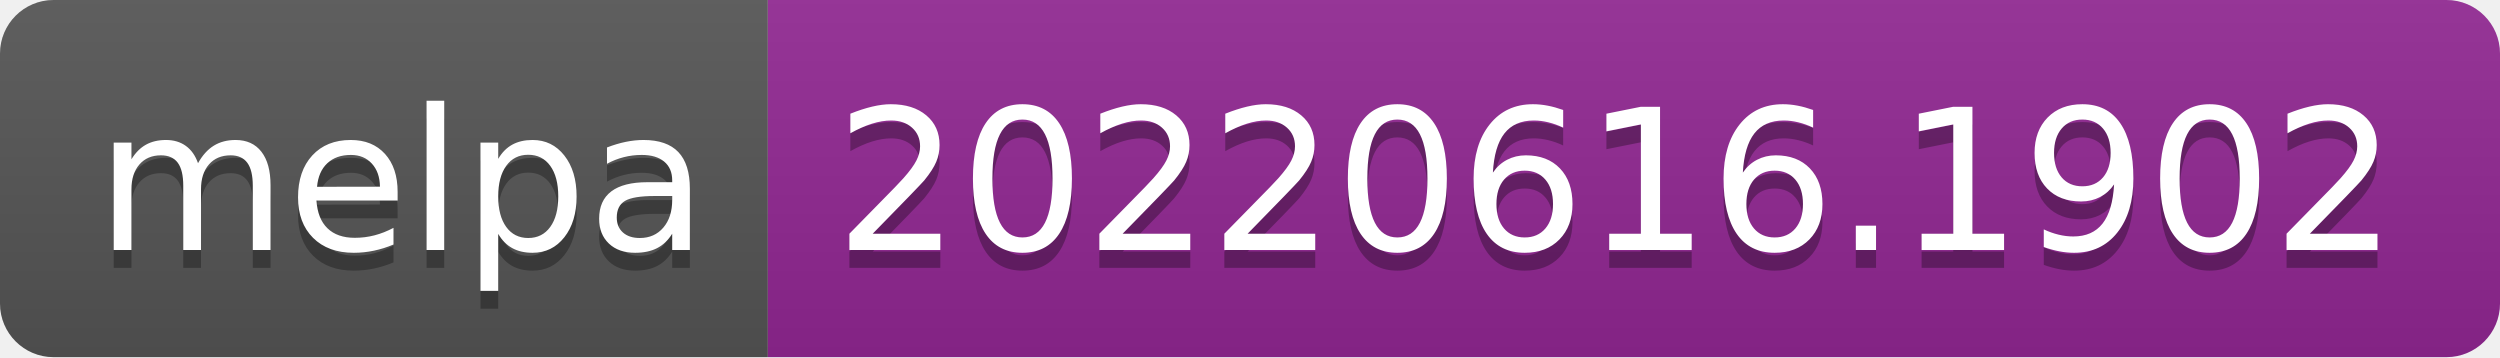
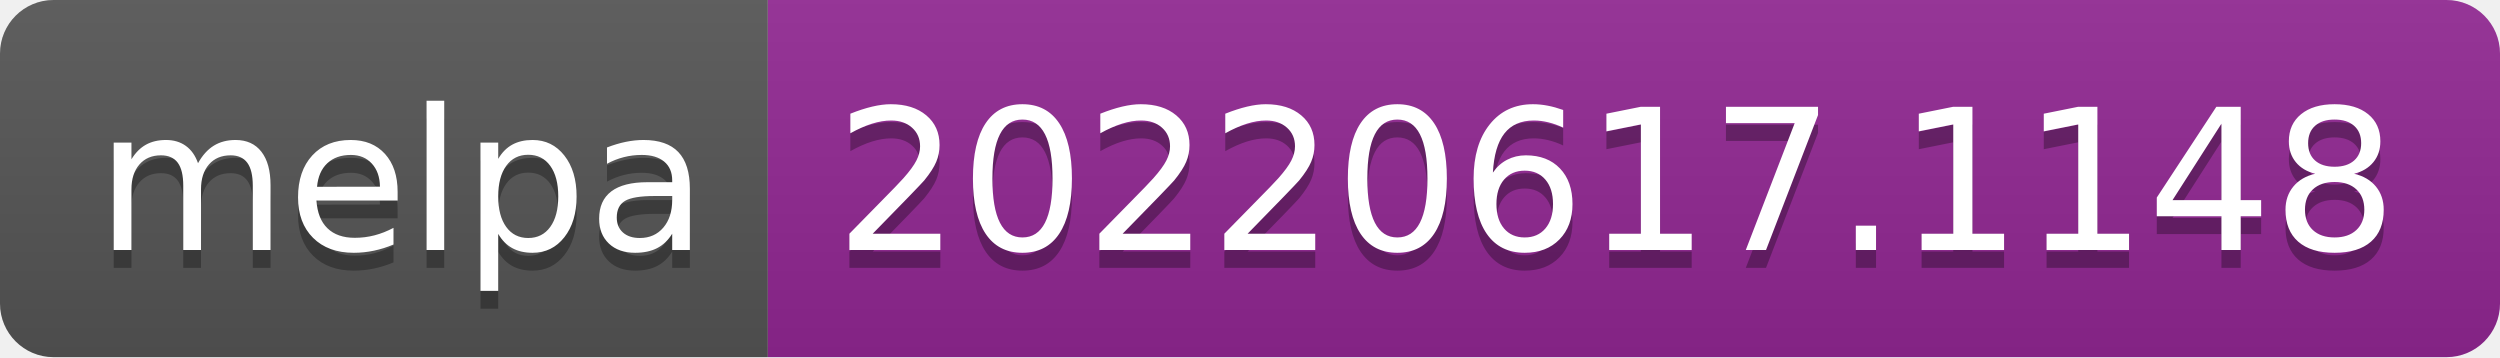
- <svg xmlns="http://www.w3.org/2000/svg" width="140" height="20" role="img" aria-label="melpa: 20220616.1902">
+ <svg xmlns="http://www.w3.org/2000/svg" width="140" height="20" role="img" aria-label="melpa: 20220617.1148">
  <linearGradient id="s" x2="0" y2="100%">
    <stop offset="0" stop-color="#bbb" stop-opacity=".1" />
    <stop offset="1" stop-opacity=".1" />
  </linearGradient>
  <clipPath id="r">
    <rect width="140" height="20" rx="3" fill="#fff" />
  </clipPath>
  <g clip-path="url(#r)">
    <rect width="43" height="20" fill="#555" />
    <rect x="43" width="97" height="20" fill="#922793" />
    <rect width="140" height="20" fill="url(#s)" />
  </g>
  <g fill="#fff" text-anchor="middle" font-family="Verdana,Geneva,DejaVu Sans,sans-serif" text-rendering="geometricPrecision" font-size="110">
    <text aria-hidden="true" x="225" y="150" fill="#010101" fill-opacity=".3" transform="scale(.1)" textLength="330">melpa</text>
    <text x="225" y="140" transform="scale(.1)" fill="#fff" textLength="330">melpa</text>
-     <text aria-hidden="true" x="905" y="150" fill="#010101" fill-opacity=".3" transform="scale(.1)" textLength="870">20220616.1902</text>
-     <text x="905" y="140" transform="scale(.1)" fill="#fff" textLength="870">20220616.1902</text>
+     <text aria-hidden="true" x="905" y="150" fill="#010101" fill-opacity=".3" transform="scale(.1)" textLength="870">20220617.1148</text>
+     <text x="905" y="140" transform="scale(.1)" fill="#fff" textLength="870">20220617.1148</text>
  </g>
</svg>
